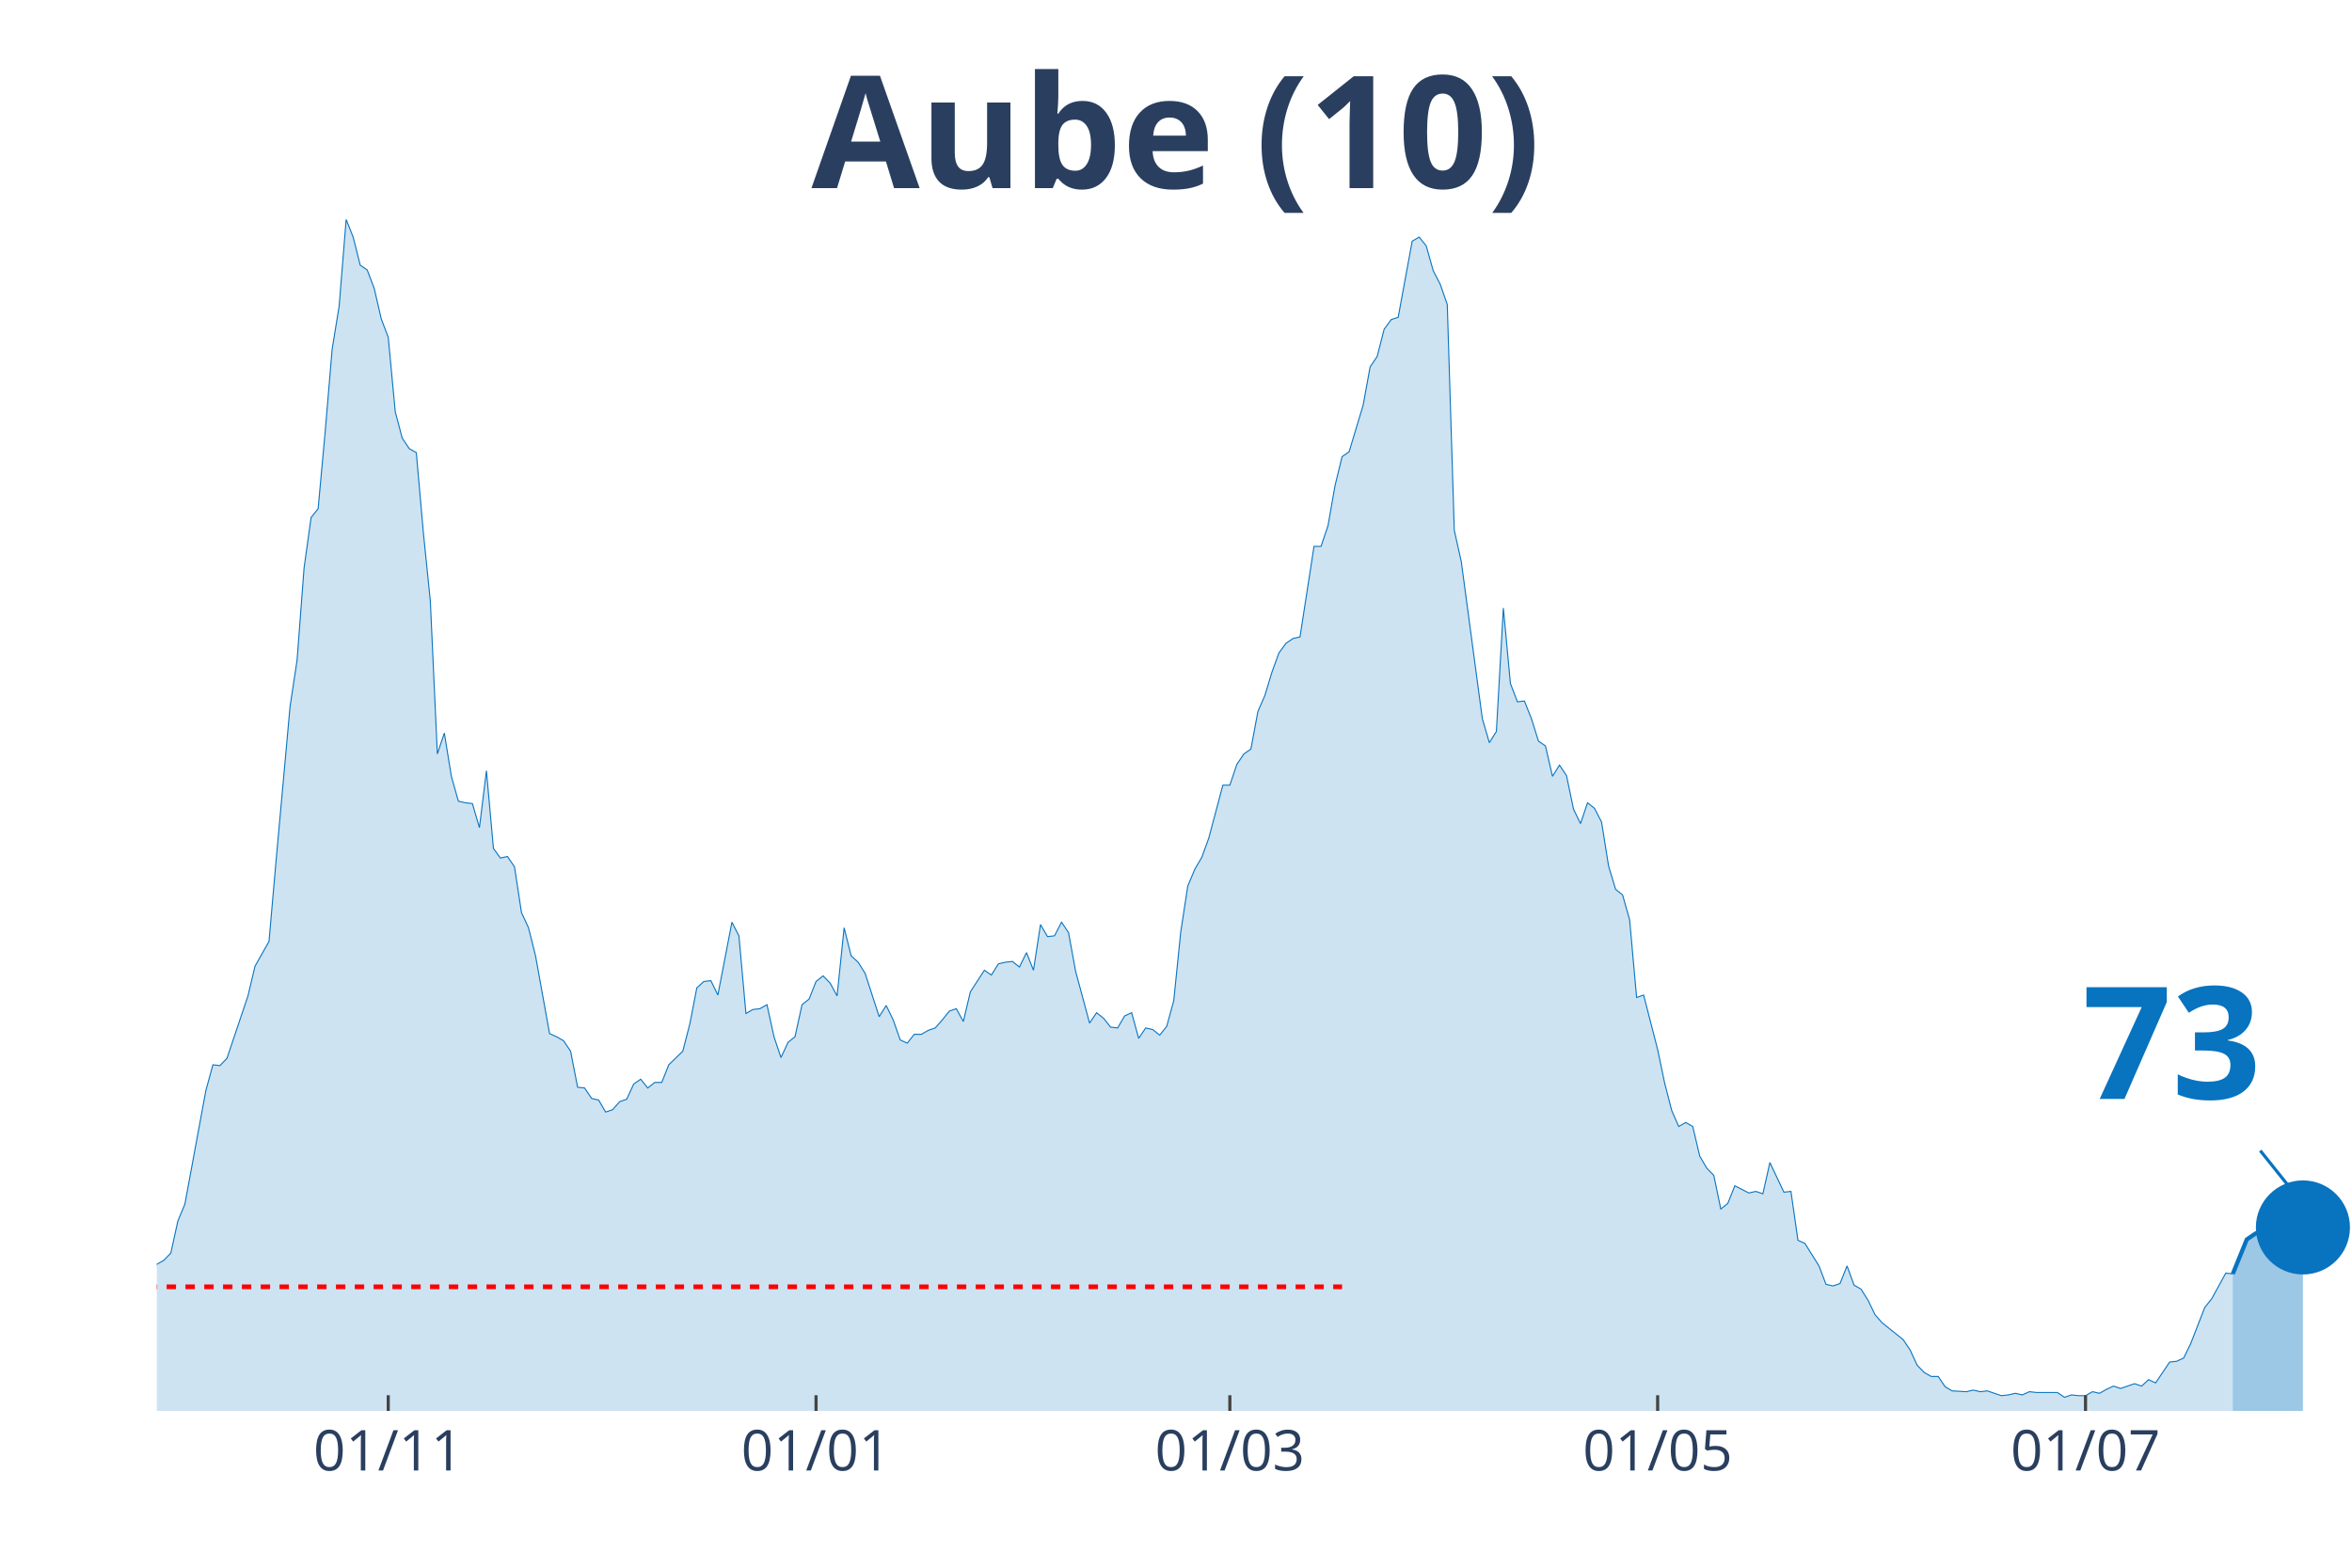
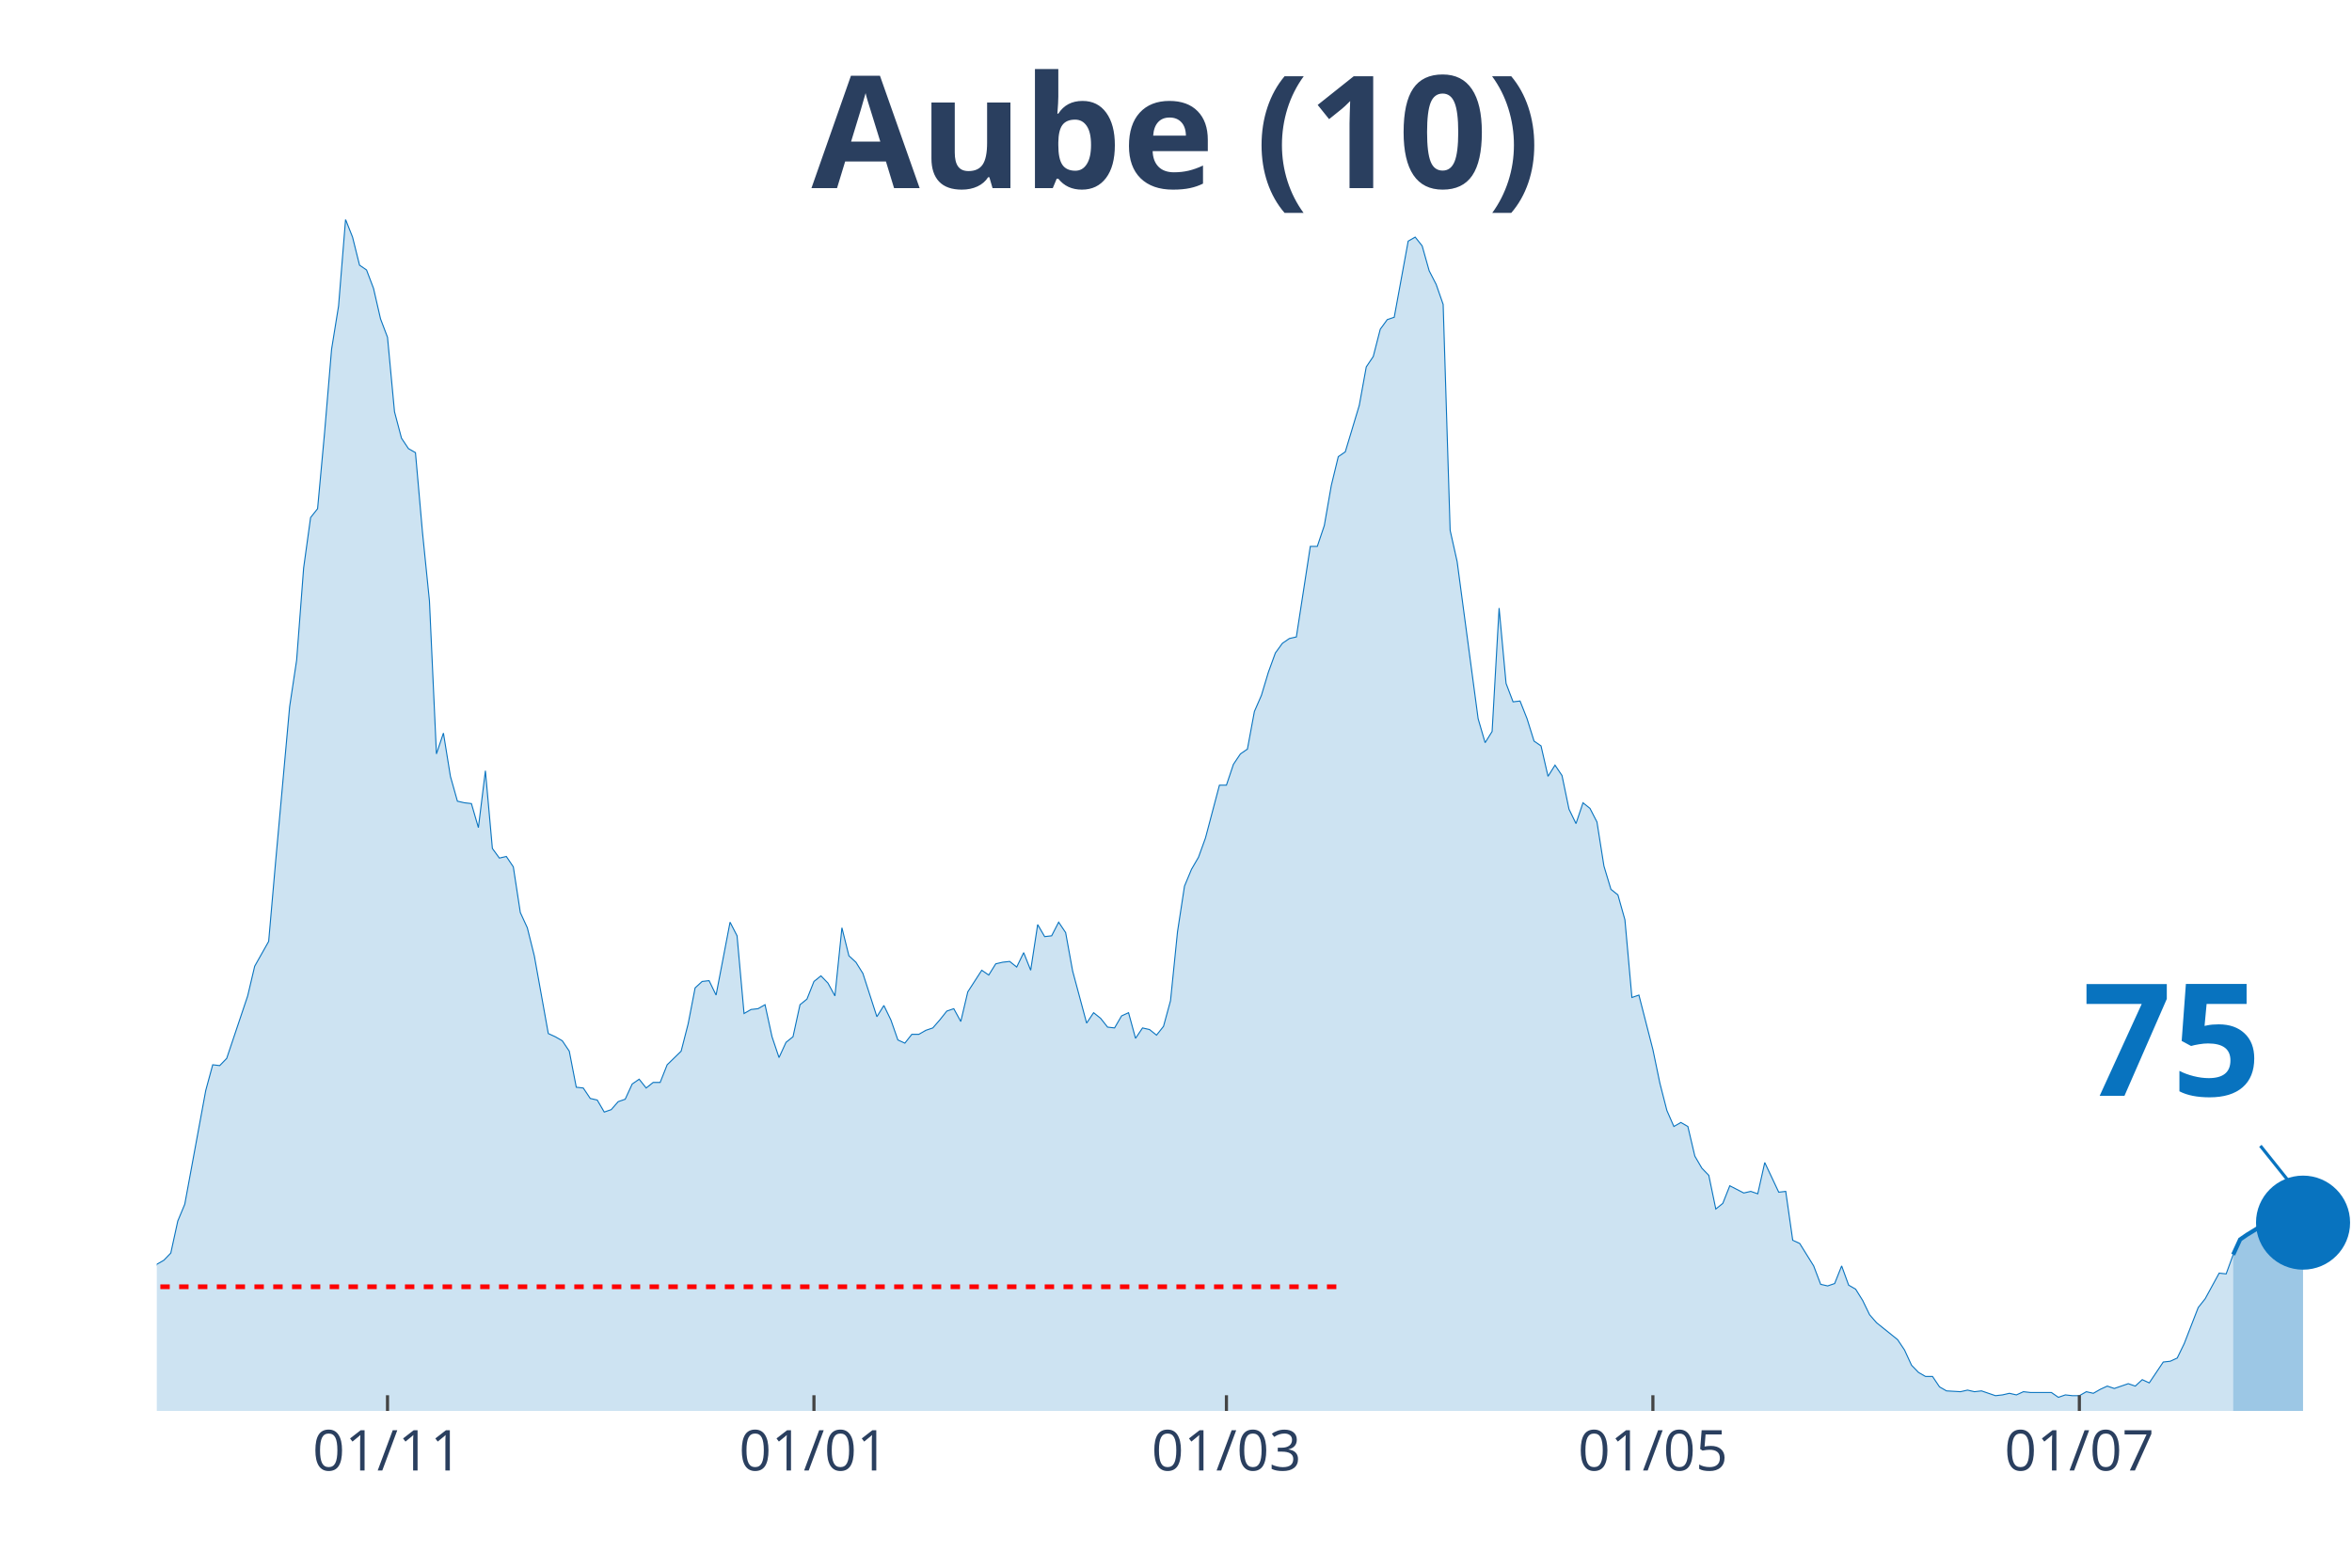
<svg xmlns="http://www.w3.org/2000/svg" class="main-svg" width="1125" height="750" style="" viewBox="0 0 750 500">
  <rect x="0" y="0" width="750" height="500" style="fill: rgb(0, 0, 0); fill-opacity: 0;" />
-   <defs id="defs-fe0c36">
+   <defs id="defs-da2a51">
    <g class="clips">
-       <clipPath id="clipfe0c36xyplot" class="plotclip">
+       <clipPath id="clipda2a51xyplot" class="plotclip">
        <rect width="700" height="380" />
      </clipPath>
-       <clipPath class="axesclip" id="clipfe0c36x">
+       <clipPath class="axesclip" id="clipda2a51x">
        <rect x="50" y="0" width="700" height="500" />
      </clipPath>
-       <clipPath class="axesclip" id="clipfe0c36y">
+       <clipPath class="axesclip" id="clipda2a51y">
        <rect x="0" y="70" width="750" height="380" />
      </clipPath>
-       <clipPath class="axesclip" id="clipfe0c36xy">
+       <clipPath class="axesclip" id="clipda2a51xy">
        <rect x="50" y="70" width="700" height="380" />
      </clipPath>
    </g>
    <g class="gradients" />
  </defs>
  <g class="bglayer">
    <rect class="bg" x="50" y="70" width="700" height="380" style="fill: rgb(0, 0, 0); fill-opacity: 0; stroke-width: 0;" />
  </g>
  <g class="layer-below">
    <g class="imagelayer" />
    <g class="shapelayer" />
  </g>
  <g class="cartesianlayer">
    <g class="subplot xy">
      <g class="layer-subplot">
        <g class="shapelayer" />
        <g class="imagelayer" />
      </g>
      <g class="gridlayer">
        <g class="x">
-           <path class="xgrid crisp" transform="translate(123.8,0)" d="M0,70v380" style="stroke: rgb(255, 255, 255); stroke-opacity: 1; stroke-width: 1px;" />
-           <path class="xgrid crisp" transform="translate(260.22,0)" d="M0,70v380" style="stroke: rgb(255, 255, 255); stroke-opacity: 1; stroke-width: 1px;" />
-           <path class="xgrid crisp" transform="translate(392.17,0)" d="M0,70v380" style="stroke: rgb(255, 255, 255); stroke-opacity: 1; stroke-width: 1px;" />
-           <path class="xgrid crisp" transform="translate(528.59,0)" d="M0,70v380" style="stroke: rgb(255, 255, 255); stroke-opacity: 1; stroke-width: 1px;" />
-           <path class="xgrid crisp" transform="translate(665.02,0)" d="M0,70v380" style="stroke: rgb(255, 255, 255); stroke-opacity: 1; stroke-width: 1px;" />
+           <path class="xgrid crisp" transform="translate(123.57,0)" d="M0,70v380" style="stroke: rgb(255, 255, 255); stroke-opacity: 1; stroke-width: 1px;" />
+           <path class="xgrid crisp" transform="translate(259.55,0)" d="M0,70v380" style="stroke: rgb(255, 255, 255); stroke-opacity: 1; stroke-width: 1px;" />
+           <path class="xgrid crisp" transform="translate(391.08,0)" d="M0,70v380" style="stroke: rgb(255, 255, 255); stroke-opacity: 1; stroke-width: 1px;" />
+           <path class="xgrid crisp" transform="translate(527.07,0)" d="M0,70v380" style="stroke: rgb(255, 255, 255); stroke-opacity: 1; stroke-width: 1px;" />
+           <path class="xgrid crisp" transform="translate(663.06,0)" d="M0,70v380" style="stroke: rgb(255, 255, 255); stroke-opacity: 1; stroke-width: 1px;" />
        </g>
        <g class="y" />
      </g>
      <g class="zerolinelayer" />
      <path class="xlines-below" />
      <path class="ylines-below" />
      <g class="overlines-below" />
      <g class="xaxislayer-below" />
      <g class="yaxislayer-below" />
      <g class="overaxes-below" />
-       <g class="plot" transform="translate(50, 70)" clip-path="url('#clipfe0c36xyplot')">
+       <g class="plot" transform="translate(50, 70)" clip-path="url('#clipda2a51xyplot')">
        <g class="scatterlayer mlayer">
-           <g class="trace scatter trace67bc0b" style="stroke-miterlimit: 2;">
+           <g class="trace scatter tracee0497a" style="stroke-miterlimit: 2;">
            <g class="fills">
              <g>
-                 <path class="js-fill" d="M661.98,380L-304.15,380L-304.15,376.17L-297.44,375.66L-295.21,375.4L-268.37,377.19L-266.13,378.47L-237.06,378.72L-234.82,378.47L-201.28,379.49L-199.04,379.49L-161.02,377.44L-158.79,378.21L-140.89,377.19L-138.66,376.68L-129.71,375.66L-127.48,373.61L-114.06,373.87L-111.82,373.87L-107.35,370.29L-105.11,370.29L-100.64,362.88L-98.4,359.05L-96.17,358.53L-93.93,360.07L-89.46,359.05L-87.22,362.62L-82.75,363.13L-80.51,363.64L-71.57,359.56L-69.33,359.3L-67.09,359.81L-64.86,358.02L-62.62,357.51L-60.38,360.32L-55.91,362.11L-53.67,358.79L-49.2,351.89L-46.96,351.89L-40.26,345.76L-38.02,344.73L-33.55,348.57L-31.31,348.06L-29.07,343.97L-26.84,344.48L-24.6,343.71L-22.36,344.73L-20.13,343.2L-17.89,340.39L-15.65,340.9L-13.42,342.95L-11.18,343.97L-8.95,342.18L-6.71,340.65L-4.47,340.65L-2.24,340.39L0,333.23L2.24,331.96L4.47,329.66L6.71,319.44L8.95,314.07L15.65,277.78L17.89,269.6L20.13,269.86L22.36,267.56L29.07,247.63L31.31,238.17L35.78,230.25L38.02,204.69L42.49,155.37L44.73,140.55L46.96,111.16L49.2,95.06L51.44,92.25L53.67,67.98L55.91,41.4L58.15,27.6L60.38,0L62.62,5.62L64.86,14.57L67.09,16.1L69.33,21.98L71.57,31.69L73.8,37.57L76.04,61.33L78.27,69.76L80.51,73.09L82.75,74.36L84.98,99.66L87.22,121.64L89.46,170.45L91.69,163.81L93.93,177.61L96.17,185.53L98.4,186.04L100.64,186.29L102.88,193.96L105.11,175.82L107.35,200.61L109.58,203.67L111.82,203.16L114.06,206.48L116.29,221.05L118.53,225.9L120.77,234.85L125.24,259.64L127.48,260.66L129.71,261.94L131.95,265.26L134.19,276.76L136.42,277.01L138.66,280.34L140.89,280.85L143.13,284.68L145.37,283.91L147.6,281.36L149.84,280.59L152.08,275.74L154.31,274.2L156.55,277.01L158.79,275.23L161.02,275.23L163.26,269.6L167.73,265.26L169.97,256.57L172.2,245.07L174.44,243.03L176.68,242.77L178.91,247.37L183.39,224.12L185.62,228.46L187.86,253.25L190.1,251.97L192.33,251.71L194.57,250.44L196.81,260.66L199.04,267.3L201.28,262.45L203.51,260.66L205.75,250.44L207.99,248.65L210.22,243.03L212.46,241.24L214.7,243.54L216.93,247.63L219.17,225.9L221.41,234.85L223.64,236.89L225.88,240.47L230.35,254.27L232.59,250.69L234.82,255.29L237.06,261.68L239.3,262.7L241.53,259.89L243.77,259.89L246.01,258.61L248.24,257.85L250.48,255.29L252.72,252.48L254.95,251.71L257.19,255.8L259.42,246.35L263.9,239.45L266.13,240.98L268.37,237.4L270.61,236.89L272.84,236.64L275.08,238.43L277.32,233.83L279.55,239.45L281.79,224.88L284.03,228.72L286.26,228.46L288.5,224.12L290.73,227.44L292.97,239.7L297.44,256.31L299.68,252.99L301.92,254.78L304.15,257.59L306.39,257.85L308.63,254.01L310.86,252.99L313.1,261.17L315.34,257.85L317.57,258.36L319.81,260.15L322.04,257.34L324.28,249.16L326.52,227.18L328.75,212.62L330.99,207.25L333.23,203.42L335.46,197.28L339.94,180.42L342.17,180.42L344.41,173.77L346.65,170.45L348.88,168.92L351.12,156.91L353.35,151.8L355.59,144.38L357.83,138.25L360.06,135.18L362.3,133.65L364.54,133.14L369.01,104.26L371.25,104.26L373.48,97.62L375.72,84.84L377.96,75.64L380.19,74.11L384.66,59.29L386.9,47.02L389.14,43.7L391.37,35.01L393.61,31.94L395.85,31.18L400.32,6.9L402.56,5.62L404.79,8.43L407.03,16.36L409.27,20.7L411.5,27.09L413.74,99.15L415.97,109.12L422.68,159.21L424.92,166.87L427.16,163.3L429.39,123.94L431.63,147.96L433.87,153.84L436.1,153.58L438.34,159.21L440.58,166.36L442.81,167.9L445.05,177.61L447.28,174.03L449.52,177.35L451.76,188.08L453.99,192.68L456.23,186.04L458.47,187.83L460.7,192.17L462.94,206.23L465.18,213.64L467.41,215.43L469.65,223.35L471.88,248.14L474.12,247.37L478.59,264.75L480.83,275.48L483.07,284.17L485.3,289.28L487.54,288L489.78,289.28L492.01,298.74L494.25,302.57L496.49,304.87L498.72,315.6L500.96,313.81L503.19,308.19L507.67,310.49L509.9,309.98L512.14,310.75L514.38,300.78L518.85,310.24L521.09,309.98L523.32,325.57L525.56,326.59L530.03,333.75L532.27,339.62L534.5,340.13L536.74,339.37L538.98,333.75L541.21,339.88L543.45,341.16L545.69,344.73L547.92,349.33L550.16,351.89L556.87,357.26L559.11,360.58L561.34,365.43L563.58,367.73L565.81,369.01L568.05,369.01L570.29,372.33L572.52,373.61L577,373.87L579.23,373.36L581.47,373.87L583.71,373.61L588.18,375.14L590.42,374.89L592.65,374.38L594.89,374.89L597.12,373.87L599.36,374.12L606.07,374.12L608.31,375.66L610.54,374.89L612.78,375.14L615.02,375.14L617.25,373.87L619.49,374.38L621.73,373.1L623.96,372.08L626.2,372.84L630.67,371.31L632.91,372.08L635.14,370.03L637.38,371.06L641.85,364.41L644.09,364.16L646.33,363.13L648.56,358.53L653.04,347.03L655.27,344.22L659.74,336.05L661.98,336.3" style="fill: rgb(8, 115, 191); fill-opacity: 0.2; stroke-width: 0;" />
+                 <path class="js-fill" d="M662.1,380L-303.18,380L-303.18,376.17L-296.5,375.66L-294.27,375.4L-267.52,377.19L-265.29,378.47L-236.31,378.72L-234.08,378.47L-200.64,379.49L-198.41,379.49L-160.51,377.44L-158.28,378.21L-140.45,377.19L-138.22,376.68L-129.3,375.66L-127.07,373.61L-113.69,373.87L-111.46,373.87L-107.01,370.29L-104.78,370.29L-100.32,362.88L-98.09,359.05L-95.86,358.53L-93.63,360.07L-89.17,359.05L-86.94,362.62L-82.48,363.13L-80.25,363.64L-71.34,359.56L-69.11,359.3L-66.88,359.81L-64.65,358.02L-62.42,357.51L-60.19,360.32L-55.73,362.11L-53.5,358.79L-49.04,351.89L-46.82,351.89L-40.13,345.76L-37.9,344.73L-33.44,348.57L-31.21,348.06L-28.98,343.97L-26.75,344.48L-24.52,343.71L-22.29,344.73L-20.06,343.2L-17.83,340.39L-15.61,340.9L-13.38,342.95L-11.15,343.97L-8.92,342.18L-6.69,340.65L-4.46,340.65L-2.23,340.39L0,333.23L2.23,331.96L4.46,329.66L6.69,319.44L8.92,314.07L15.61,277.78L17.83,269.6L20.06,269.86L22.29,267.56L28.98,247.63L31.21,238.17L35.67,230.25L37.9,204.69L42.36,155.37L44.59,140.55L46.82,111.16L49.04,95.06L51.27,92.25L53.5,67.98L55.73,41.4L57.96,27.6L60.19,0L62.42,5.62L64.65,14.57L66.88,16.1L69.11,21.98L71.34,31.69L73.57,37.57L75.8,61.33L78.03,69.76L80.25,73.09L82.48,74.36L84.71,99.66L86.94,121.64L89.17,170.45L91.4,163.81L93.63,177.61L95.86,185.53L98.09,186.04L100.32,186.29L102.55,193.96L104.78,175.82L107.01,200.61L109.24,203.67L111.46,203.16L113.69,206.48L115.92,221.05L118.15,225.9L120.38,234.85L124.84,259.64L127.07,260.66L129.3,261.94L131.53,265.26L133.76,276.76L135.99,277.01L138.22,280.34L140.45,280.85L142.68,284.68L144.9,283.91L147.13,281.36L149.36,280.59L151.59,275.74L153.82,274.2L156.05,277.01L158.28,275.23L160.51,275.23L162.74,269.6L167.2,265.26L169.43,256.57L171.66,245.07L173.89,243.03L176.11,242.77L178.34,247.37L182.8,224.12L185.03,228.46L187.26,253.25L189.49,251.97L191.72,251.71L193.95,250.44L196.18,260.66L198.41,267.3L200.64,262.45L202.87,260.66L205.1,250.44L207.32,248.65L209.55,243.03L211.78,241.24L214.01,243.54L216.24,247.63L218.47,225.9L220.7,234.85L222.93,236.89L225.16,240.47L229.62,254.27L231.85,250.69L234.08,255.29L236.31,261.68L238.54,262.7L240.76,259.89L242.99,259.89L245.22,258.61L247.45,257.85L249.68,255.29L251.91,252.48L254.14,251.71L256.37,255.8L258.6,246.35L263.06,239.45L265.29,240.98L267.52,237.4L269.75,236.89L271.97,236.64L274.2,238.43L276.43,233.83L278.66,239.45L280.89,224.88L283.12,228.72L285.35,228.46L287.58,224.12L289.81,227.44L292.04,239.7L296.5,256.31L298.73,252.99L300.96,254.78L303.18,257.59L305.41,257.85L307.64,254.01L309.87,252.99L312.1,261.17L314.33,257.85L316.56,258.36L318.79,260.15L321.02,257.34L323.25,249.16L325.48,227.18L327.71,212.62L329.94,207.25L332.17,203.42L334.39,197.28L338.85,180.42L341.08,180.42L343.31,173.77L345.54,170.45L347.77,168.92L350,156.91L352.23,151.8L354.46,144.38L356.69,138.25L358.92,135.18L361.15,133.65L363.38,133.14L367.83,104.26L370.06,104.26L372.29,97.62L374.52,84.84L376.75,75.64L378.98,74.11L383.44,59.29L385.67,47.02L387.9,43.7L390.13,35.01L392.36,31.94L394.59,31.18L399.04,6.9L401.27,5.62L403.5,8.43L405.73,16.36L407.96,20.7L410.19,27.09L412.42,99.15L414.65,109.12L421.34,159.21L423.57,166.87L425.8,163.3L428.03,123.94L430.25,147.96L432.48,153.84L434.71,153.58L436.94,159.21L439.17,166.36L441.4,167.9L443.63,177.61L445.86,174.03L448.09,177.35L450.32,188.08L452.55,192.68L454.78,186.04L457.01,187.83L459.24,192.17L461.46,206.23L463.69,213.64L465.92,215.43L468.15,223.35L470.38,248.14L472.61,247.37L477.07,264.75L479.3,275.48L481.53,284.17L483.76,289.28L485.99,288L488.22,289.28L490.45,298.74L492.68,302.57L494.9,304.87L497.13,315.6L499.36,313.81L501.59,308.19L506.05,310.49L508.28,309.98L510.51,310.75L512.74,300.78L517.2,310.24L519.43,309.98L521.66,325.57L523.89,326.59L528.34,333.75L530.57,339.62L532.8,340.13L535.03,339.37L537.26,333.75L539.49,339.88L541.72,341.16L543.95,344.73L546.18,349.33L548.41,351.89L555.1,357.26L557.32,360.58L559.55,365.43L561.78,367.73L564.01,369.01L566.24,369.01L568.47,372.33L570.7,373.61L575.16,373.87L577.39,373.36L579.62,373.87L581.85,373.61L586.31,375.14L588.54,374.89L590.76,374.38L592.99,374.89L595.22,373.87L597.45,374.12L604.14,374.12L606.37,375.66L608.6,374.89L610.83,375.14L613.06,375.14L615.29,373.87L617.52,374.38L619.75,373.1L621.97,372.08L624.2,372.84L628.66,371.31L630.89,372.08L633.12,370.03L635.35,371.06L639.81,364.41L642.04,364.16L644.27,363.13L646.5,358.53L650.96,347.03L653.18,344.22L657.64,336.05L659.87,336.3L662.1,330.17" style="fill: rgb(8, 115, 191); fill-opacity: 0.2; stroke-width: 0;" />
              </g>
            </g>
            <g class="errorbars" />
            <g class="lines">
-               <path class="js-line" d="M-304.15,376.17L-297.44,375.66L-295.21,375.4L-268.37,377.19L-266.13,378.47L-237.06,378.72L-234.82,378.47L-201.28,379.49L-199.04,379.49L-161.02,377.44L-158.79,378.21L-140.89,377.19L-138.66,376.68L-129.71,375.66L-127.48,373.61L-114.06,373.87L-111.82,373.87L-107.35,370.29L-105.11,370.29L-100.64,362.88L-98.4,359.05L-96.17,358.53L-93.93,360.07L-89.46,359.05L-87.22,362.62L-82.75,363.13L-80.51,363.64L-71.57,359.56L-69.33,359.3L-67.09,359.81L-64.86,358.02L-62.62,357.51L-60.38,360.32L-55.91,362.11L-53.67,358.79L-49.2,351.89L-46.96,351.89L-40.26,345.76L-38.02,344.73L-33.55,348.57L-31.31,348.06L-29.07,343.97L-26.84,344.48L-24.6,343.71L-22.36,344.73L-20.13,343.2L-17.89,340.39L-15.65,340.9L-13.42,342.95L-11.18,343.97L-8.95,342.18L-6.71,340.65L-4.47,340.65L-2.24,340.39L0,333.23L2.24,331.96L4.47,329.66L6.71,319.44L8.95,314.07L15.65,277.78L17.89,269.6L20.13,269.86L22.36,267.56L29.07,247.63L31.31,238.17L35.78,230.25L38.02,204.69L42.49,155.37L44.73,140.55L46.96,111.16L49.2,95.06L51.44,92.25L53.67,67.98L55.91,41.4L58.15,27.6L60.38,0L62.62,5.62L64.86,14.57L67.09,16.1L69.33,21.98L71.57,31.69L73.8,37.57L76.04,61.33L78.27,69.76L80.51,73.09L82.75,74.36L84.98,99.66L87.22,121.64L89.46,170.45L91.69,163.81L93.93,177.61L96.17,185.53L98.4,186.04L100.64,186.29L102.88,193.96L105.11,175.82L107.35,200.61L109.58,203.67L111.82,203.16L114.06,206.48L116.29,221.05L118.53,225.9L120.77,234.85L125.24,259.64L127.48,260.66L129.71,261.94L131.95,265.26L134.19,276.76L136.42,277.01L138.66,280.34L140.89,280.85L143.13,284.68L145.37,283.91L147.6,281.36L149.84,280.59L152.08,275.74L154.31,274.2L156.55,277.01L158.79,275.23L161.02,275.23L163.26,269.6L167.73,265.26L169.97,256.57L172.2,245.07L174.44,243.03L176.68,242.77L178.91,247.37L183.39,224.12L185.62,228.46L187.86,253.25L190.1,251.97L192.33,251.71L194.57,250.44L196.81,260.66L199.04,267.3L201.28,262.45L203.51,260.66L205.75,250.44L207.99,248.65L210.22,243.03L212.46,241.24L214.7,243.54L216.93,247.63L219.17,225.9L221.41,234.85L223.64,236.89L225.88,240.47L230.35,254.27L232.59,250.69L234.82,255.29L237.06,261.68L239.3,262.7L241.53,259.89L243.77,259.89L246.01,258.61L248.24,257.85L250.48,255.29L252.72,252.48L254.95,251.71L257.19,255.8L259.42,246.35L263.9,239.45L266.13,240.98L268.37,237.4L270.61,236.89L272.84,236.64L275.08,238.43L277.32,233.83L279.55,239.45L281.79,224.88L284.03,228.72L286.26,228.46L288.5,224.12L290.73,227.44L292.97,239.7L297.44,256.31L299.68,252.99L301.92,254.78L304.15,257.59L306.39,257.85L308.63,254.01L310.86,252.99L313.1,261.17L315.34,257.85L317.57,258.36L319.81,260.15L322.04,257.34L324.28,249.16L326.52,227.18L328.75,212.62L330.99,207.25L333.23,203.42L335.46,197.28L339.94,180.42L342.17,180.42L344.41,173.77L346.65,170.45L348.88,168.92L351.12,156.91L353.35,151.8L355.59,144.38L357.83,138.25L360.06,135.18L362.3,133.65L364.54,133.14L369.01,104.26L371.25,104.26L373.48,97.62L375.72,84.84L377.96,75.64L380.19,74.11L384.66,59.29L386.9,47.02L389.14,43.7L391.37,35.01L393.61,31.94L395.85,31.18L400.32,6.9L402.56,5.62L404.79,8.43L407.03,16.36L409.27,20.7L411.5,27.09L413.74,99.15L415.97,109.12L422.68,159.21L424.92,166.87L427.16,163.3L429.39,123.94L431.63,147.96L433.87,153.84L436.1,153.58L438.34,159.21L440.58,166.36L442.81,167.9L445.05,177.61L447.28,174.03L449.52,177.35L451.76,188.08L453.99,192.68L456.23,186.04L458.47,187.83L460.7,192.17L462.94,206.23L465.18,213.64L467.41,215.43L469.65,223.35L471.88,248.14L474.12,247.37L478.59,264.75L480.83,275.48L483.07,284.17L485.3,289.28L487.54,288L489.78,289.28L492.01,298.74L494.25,302.57L496.49,304.87L498.72,315.6L500.96,313.81L503.19,308.19L507.67,310.49L509.9,309.98L512.14,310.75L514.38,300.78L518.85,310.24L521.09,309.98L523.32,325.57L525.56,326.59L530.03,333.75L532.27,339.62L534.5,340.13L536.74,339.37L538.98,333.75L541.21,339.88L543.45,341.16L545.69,344.73L547.92,349.33L550.16,351.89L556.87,357.26L559.11,360.58L561.34,365.43L563.58,367.73L565.81,369.01L568.05,369.01L570.29,372.33L572.52,373.61L577,373.87L579.23,373.36L581.47,373.87L583.71,373.61L588.18,375.14L590.42,374.89L592.65,374.38L594.89,374.89L597.12,373.87L599.36,374.12L606.07,374.12L608.31,375.66L610.54,374.89L612.78,375.14L615.02,375.14L617.25,373.87L619.49,374.38L621.73,373.1L623.96,372.08L626.2,372.84L630.67,371.31L632.91,372.08L635.14,370.03L637.38,371.06L641.85,364.41L644.09,364.16L646.33,363.13L648.56,358.53L653.04,347.03L655.27,344.22L659.74,336.05L661.98,336.3" style="vector-effect: non-scaling-stroke; fill: none; stroke: rgb(8, 115, 191); stroke-opacity: 1; stroke-width: 0.5px; opacity: 1;" />
+               <path class="js-line" d="M-303.18,376.17L-296.5,375.66L-294.27,375.4L-267.52,377.19L-265.29,378.47L-236.31,378.72L-234.08,378.47L-200.64,379.49L-198.41,379.49L-160.51,377.44L-158.28,378.21L-140.45,377.19L-138.22,376.68L-129.3,375.66L-127.07,373.61L-113.69,373.87L-111.46,373.87L-107.01,370.29L-104.78,370.29L-100.32,362.88L-98.09,359.05L-95.86,358.53L-93.63,360.07L-89.17,359.05L-86.94,362.62L-82.48,363.13L-80.25,363.64L-71.34,359.56L-69.11,359.3L-66.88,359.81L-64.65,358.02L-62.42,357.51L-60.19,360.32L-55.73,362.11L-53.5,358.79L-49.04,351.89L-46.82,351.89L-40.13,345.76L-37.9,344.73L-33.44,348.57L-31.21,348.06L-28.98,343.97L-26.75,344.48L-24.52,343.71L-22.29,344.73L-20.06,343.2L-17.83,340.39L-15.61,340.9L-13.38,342.95L-11.15,343.97L-8.92,342.18L-6.69,340.65L-4.46,340.65L-2.23,340.39L0,333.23L2.23,331.96L4.46,329.66L6.69,319.44L8.92,314.07L15.61,277.78L17.83,269.6L20.06,269.86L22.29,267.56L28.98,247.63L31.21,238.17L35.67,230.25L37.9,204.69L42.36,155.37L44.59,140.55L46.82,111.16L49.04,95.06L51.27,92.25L53.5,67.98L55.73,41.4L57.96,27.6L60.19,0L62.42,5.62L64.65,14.57L66.88,16.1L69.11,21.98L71.34,31.69L73.57,37.57L75.8,61.33L78.03,69.76L80.25,73.09L82.48,74.36L84.71,99.66L86.94,121.64L89.17,170.45L91.4,163.81L93.63,177.61L95.86,185.53L98.09,186.04L100.32,186.29L102.55,193.96L104.78,175.82L107.01,200.61L109.24,203.67L111.46,203.16L113.69,206.48L115.92,221.05L118.15,225.9L120.38,234.85L124.84,259.64L127.07,260.66L129.3,261.94L131.53,265.26L133.76,276.76L135.99,277.01L138.22,280.34L140.45,280.85L142.68,284.68L144.9,283.91L147.13,281.36L149.36,280.59L151.59,275.74L153.82,274.2L156.05,277.01L158.28,275.23L160.51,275.23L162.74,269.6L167.2,265.26L169.43,256.57L171.66,245.07L173.89,243.03L176.11,242.77L178.34,247.37L182.8,224.12L185.03,228.46L187.26,253.25L189.49,251.97L191.72,251.71L193.95,250.44L196.18,260.66L198.41,267.3L200.64,262.45L202.87,260.66L205.1,250.44L207.32,248.65L209.55,243.03L211.78,241.24L214.01,243.54L216.24,247.63L218.47,225.9L220.7,234.85L222.93,236.89L225.16,240.47L229.62,254.27L231.85,250.69L234.08,255.29L236.31,261.68L238.54,262.7L240.76,259.89L242.99,259.89L245.22,258.61L247.45,257.85L249.68,255.29L251.91,252.48L254.14,251.71L256.37,255.8L258.6,246.35L263.06,239.45L265.29,240.98L267.52,237.4L269.75,236.89L271.97,236.64L274.2,238.43L276.43,233.83L278.66,239.45L280.89,224.88L283.12,228.72L285.35,228.46L287.58,224.12L289.81,227.44L292.04,239.7L296.5,256.31L298.73,252.99L300.96,254.78L303.18,257.59L305.41,257.85L307.64,254.01L309.87,252.99L312.1,261.17L314.33,257.85L316.56,258.36L318.79,260.15L321.02,257.34L323.25,249.16L325.48,227.18L327.71,212.62L329.94,207.25L332.17,203.42L334.39,197.28L338.85,180.42L341.08,180.42L343.31,173.77L345.54,170.45L347.77,168.92L350,156.91L352.23,151.8L354.46,144.38L356.69,138.25L358.92,135.18L361.15,133.65L363.38,133.14L367.83,104.26L370.06,104.26L372.29,97.62L374.52,84.84L376.75,75.64L378.98,74.11L383.44,59.29L385.67,47.02L387.9,43.7L390.13,35.01L392.36,31.94L394.59,31.18L399.04,6.9L401.27,5.62L403.5,8.43L405.73,16.36L407.96,20.7L410.19,27.09L412.42,99.15L414.65,109.12L421.34,159.21L423.57,166.87L425.8,163.3L428.03,123.94L430.25,147.96L432.48,153.84L434.71,153.58L436.94,159.21L439.17,166.36L441.4,167.9L443.63,177.61L445.86,174.03L448.09,177.35L450.32,188.08L452.55,192.68L454.78,186.04L457.01,187.83L459.24,192.17L461.46,206.23L463.69,213.64L465.92,215.43L468.15,223.35L470.38,248.14L472.61,247.37L477.07,264.75L479.3,275.48L481.53,284.17L483.76,289.28L485.99,288L488.22,289.28L490.45,298.74L492.68,302.57L494.9,304.87L497.13,315.6L499.36,313.81L501.59,308.19L506.05,310.49L508.28,309.98L510.51,310.75L512.74,300.78L517.2,310.24L519.43,309.98L521.66,325.57L523.89,326.59L528.34,333.75L530.57,339.62L532.8,340.13L535.03,339.37L537.26,333.75L539.49,339.88L541.72,341.16L543.95,344.73L546.18,349.33L548.41,351.89L555.1,357.26L557.32,360.58L559.55,365.43L561.78,367.73L564.01,369.01L566.24,369.01L568.47,372.33L570.7,373.61L575.16,373.87L577.39,373.36L579.62,373.87L581.85,373.61L586.31,375.14L588.54,374.89L590.76,374.38L592.99,374.89L595.22,373.87L597.45,374.12L604.14,374.12L606.37,375.66L608.6,374.89L610.83,375.14L613.06,375.14L615.29,373.87L617.52,374.38L619.75,373.1L621.97,372.08L624.2,372.84L628.66,371.31L630.89,372.08L633.12,370.03L635.35,371.06L639.81,364.41L642.04,364.16L644.27,363.13L646.5,358.53L650.96,347.03L653.18,344.22L657.64,336.05L659.87,336.3L662.1,330.17" style="vector-effect: non-scaling-stroke; fill: none; stroke: rgb(8, 115, 191); stroke-opacity: 1; stroke-width: 0.5px; opacity: 1;" />
            </g>
            <g class="points" />
            <g class="text" />
          </g>
-           <g class="trace scatter traced2ab9e" style="stroke-miterlimit: 2;">
+           <g class="trace scatter trace4ccebd" style="stroke-miterlimit: 2;">
            <g class="fills">
              <g>
-                 <path class="js-fill" d="M684.35,380L661.98,380L661.98,336.3L666.45,325.31L668.69,323.78L675.4,319.69L677.64,319.18L679.87,318.16L682.11,320.46L684.35,321.48" style="fill: rgb(8, 115, 191); fill-opacity: 0.4; stroke-width: 0;" />
+                 <path class="js-fill" d="M684.39,380L662.1,380L662.1,330.17L664.33,325.31L666.56,323.78L673.25,319.69L675.48,319.18L677.71,318.16L679.94,320.46L682.17,321.48L684.39,319.95" style="fill: rgb(8, 115, 191); fill-opacity: 0.4; stroke-width: 0;" />
              </g>
            </g>
            <g class="errorbars" />
            <g class="lines">
-               <path class="js-line" d="M661.98,336.3L666.45,325.31L668.69,323.78L675.4,319.69L677.64,319.18L679.87,318.16L682.11,320.46L684.35,321.48" style="vector-effect: non-scaling-stroke; fill: none; stroke: rgb(8, 115, 191); stroke-opacity: 1; stroke-width: 2px; opacity: 1;" />
+               <path class="js-line" d="M662.1,330.17L664.33,325.31L666.56,323.78L673.25,319.69L675.48,319.18L677.71,318.16L679.94,320.46L682.17,321.48L684.39,319.95" style="vector-effect: non-scaling-stroke; fill: none; stroke: rgb(8, 115, 191); stroke-opacity: 1; stroke-width: 2px; opacity: 1;" />
            </g>
            <g class="points" />
            <g class="text" />
          </g>
-           <g class="trace scatter trace1ecc7e" style="stroke-miterlimit: 2; opacity: 1;">
+           <g class="trace scatter traced79320" style="stroke-miterlimit: 2; opacity: 1;">
            <g class="fills" />
            <g class="errorbars" />
            <g class="lines" />
            <g class="points">
-               <path class="point" transform="translate(684.35,321.48)" d="M15,0A15,15 0 1,1 0,-15A15,15 0 0,1 15,0Z" style="opacity: 1; stroke-width: 0px; fill: rgb(8, 115, 191); fill-opacity: 1;" />
+               <path class="point" transform="translate(684.39,319.95)" d="M15,0A15,15 0 1,1 0,-15A15,15 0 0,1 15,0Z" style="opacity: 1; stroke-width: 0px; fill: rgb(8, 115, 191); fill-opacity: 1;" />
            </g>
            <g class="text" />
          </g>
        </g>
      </g>
      <g class="overplot" />
      <path class="xlines-above crisp" style="fill: none; stroke-width: 1px; stroke: rgb(0, 0, 0); stroke-opacity: 0;" d="" />
      <path class="ylines-above crisp" style="fill: none;" d="M0,0" />
      <g class="overlines-above" />
      <g class="xaxislayer-above">
-         <path class="xtick ticks crisp" d="M0,450v-5" transform="translate(123.8,0)" style="stroke: rgb(68, 68, 68); stroke-opacity: 1; stroke-width: 1px;" />
-         <path class="xtick ticks crisp" d="M0,450v-5" transform="translate(260.22,0)" style="stroke: rgb(68, 68, 68); stroke-opacity: 1; stroke-width: 1px;" />
-         <path class="xtick ticks crisp" d="M0,450v-5" transform="translate(392.17,0)" style="stroke: rgb(68, 68, 68); stroke-opacity: 1; stroke-width: 1px;" />
-         <path class="xtick ticks crisp" d="M0,450v-5" transform="translate(528.59,0)" style="stroke: rgb(68, 68, 68); stroke-opacity: 1; stroke-width: 1px;" />
-         <path class="xtick ticks crisp" d="M0,450v-5" transform="translate(665.02,0)" style="stroke: rgb(68, 68, 68); stroke-opacity: 1; stroke-width: 1px;" />
+         <path class="xtick ticks crisp" d="M0,450v-5" transform="translate(123.57,0)" style="stroke: rgb(68, 68, 68); stroke-opacity: 1; stroke-width: 1px;" />
+         <path class="xtick ticks crisp" d="M0,450v-5" transform="translate(259.55,0)" style="stroke: rgb(68, 68, 68); stroke-opacity: 1; stroke-width: 1px;" />
+         <path class="xtick ticks crisp" d="M0,450v-5" transform="translate(391.08,0)" style="stroke: rgb(68, 68, 68); stroke-opacity: 1; stroke-width: 1px;" />
+         <path class="xtick ticks crisp" d="M0,450v-5" transform="translate(527.07,0)" style="stroke: rgb(68, 68, 68); stroke-opacity: 1; stroke-width: 1px;" />
+         <path class="xtick ticks crisp" d="M0,450v-5" transform="translate(663.06,0)" style="stroke: rgb(68, 68, 68); stroke-opacity: 1; stroke-width: 1px;" />
        <g class="xtick">
-           <text text-anchor="middle" x="0" y="469" transform="translate(123.8,0)" style="font-family: 'Open Sans', verdana, arial, sans-serif; font-size: 18px; fill: rgb(42, 63, 95); fill-opacity: 1; white-space: pre;">01/11</text>
+           <text text-anchor="middle" x="0" y="469" transform="translate(123.57,0)" style="font-family: 'Open Sans', verdana, arial, sans-serif; font-size: 18px; fill: rgb(42, 63, 95); fill-opacity: 1; white-space: pre;">01/11</text>
        </g>
        <g class="xtick">
-           <text text-anchor="middle" x="0" y="469" transform="translate(260.22,0)" style="font-family: 'Open Sans', verdana, arial, sans-serif; font-size: 18px; fill: rgb(42, 63, 95); fill-opacity: 1; white-space: pre;">01/01</text>
+           <text text-anchor="middle" x="0" y="469" transform="translate(259.55,0)" style="font-family: 'Open Sans', verdana, arial, sans-serif; font-size: 18px; fill: rgb(42, 63, 95); fill-opacity: 1; white-space: pre;">01/01</text>
        </g>
        <g class="xtick">
-           <text text-anchor="middle" x="0" y="469" transform="translate(392.17,0)" style="font-family: 'Open Sans', verdana, arial, sans-serif; font-size: 18px; fill: rgb(42, 63, 95); fill-opacity: 1; white-space: pre;">01/03</text>
+           <text text-anchor="middle" x="0" y="469" transform="translate(391.08,0)" style="font-family: 'Open Sans', verdana, arial, sans-serif; font-size: 18px; fill: rgb(42, 63, 95); fill-opacity: 1; white-space: pre;">01/03</text>
        </g>
        <g class="xtick">
-           <text text-anchor="middle" x="0" y="469" transform="translate(528.59,0)" style="font-family: 'Open Sans', verdana, arial, sans-serif; font-size: 18px; fill: rgb(42, 63, 95); fill-opacity: 1; white-space: pre;">01/05</text>
+           <text text-anchor="middle" x="0" y="469" transform="translate(527.07,0)" style="font-family: 'Open Sans', verdana, arial, sans-serif; font-size: 18px; fill: rgb(42, 63, 95); fill-opacity: 1; white-space: pre;">01/05</text>
        </g>
        <g class="xtick">
-           <text text-anchor="middle" x="0" y="469" transform="translate(665.02,0)" style="font-family: 'Open Sans', verdana, arial, sans-serif; font-size: 18px; fill: rgb(42, 63, 95); fill-opacity: 1; white-space: pre;">01/07</text>
+           <text text-anchor="middle" x="0" y="469" transform="translate(663.06,0)" style="font-family: 'Open Sans', verdana, arial, sans-serif; font-size: 18px; fill: rgb(42, 63, 95); fill-opacity: 1; white-space: pre;">01/07</text>
        </g>
      </g>
      <g class="yaxislayer-above" />
      <g class="overaxes-above" />
    </g>
  </g>
  <g class="polarlayer" />
  <g class="ternarylayer" />
  <g class="geolayer" />
  <g class="funnelarealayer" />
  <g class="pielayer" />
  <g class="treemaplayer" />
  <g class="sunburstlayer" />
  <g class="glimages" />
-   <defs id="topdefs-fe0c36">
+   <defs id="topdefs-da2a51">
    <g class="clips" />
  </defs>
  <g class="layer-above">
    <g class="imagelayer" />
    <g class="shapelayer">
-       <path data-index="0" fill-rule="evenodd" d="M-1206.87,410.4L427.96,410.4" clip-path="url('#clipfe0c36xy')" style="opacity: 1; stroke: rgb(255, 0, 0); stroke-opacity: 1; fill: rgb(0, 0, 0); fill-opacity: 0; stroke-dasharray: 3px, 3px; stroke-width: 1.5px;" />
+       <path data-index="0" fill-rule="evenodd" d="M-1202.87,410.4L426.75,410.4" clip-path="url('#clipda2a51xy')" style="opacity: 1; stroke: rgb(255, 0, 0); stroke-opacity: 1; fill: rgb(0, 0, 0); fill-opacity: 0; stroke-dasharray: 3px, 3px; stroke-width: 1.5px;" />
    </g>
  </g>
  <g class="infolayer">
    <g class="g-gtitle">
      <text class="gtitle" x="375" y="25" text-anchor="middle" dy="0.7em" style="font-family: 'Open Sans', verdana, arial, sans-serif; font-size: 50px; fill: rgb(42, 63, 95); opacity: 1; font-weight: normal; white-space: pre;">
        <tspan style="font-weight:bold">Aube (10)</tspan>
      </text>
    </g>
    <g class="g-xtitle" />
    <g class="annotation" data-index="0" style="opacity: 1;">
-       <g class="annotation-text-g" transform="rotate(0,692.35,331.48)">
-         <g class="cursor-pointer" transform="translate(649, 295)">
+       <g class="annotation-text-g" transform="rotate(0,692.39,329.95)">
+         <g class="cursor-pointer" transform="translate(649, 294)">
          <rect class="bg" x="0.5" y="0.5" width="86" height="71" style="stroke-width: 1px; stroke: rgb(0, 0, 0); stroke-opacity: 0; fill: rgb(255, 255, 255); fill-opacity: 0.6;" />
          <text class="annotation-text" text-anchor="middle" x="43.531" y="55.5" style="font-family: 'Open Sans', verdana, arial, sans-serif; font-size: 50px; fill: rgb(8, 115, 191); fill-opacity: 1; white-space: pre;">
-             <tspan style="font-weight:bold">73 </tspan>
+             <tspan style="font-weight:bold">75 </tspan>
          </text>
        </g>
      </g>
      <g class="annotation-arrow-g" style="opacity: 1;">
-         <path d="M720.75,366.98L732.35,381.48" style="stroke-width: 1px; stroke: rgb(8, 115, 191); stroke-opacity: 1; stroke-dasharray: 0px, 0px, 18.569px, 18.569px;" />
+         <path d="M720.79,365.45L732.39,379.95" style="stroke-width: 1px; stroke: rgb(8, 115, 191); stroke-opacity: 1; stroke-dasharray: 0px, 0px, 18.569px, 18.569px;" />
      </g>
    </g>
  </g>
</svg>
